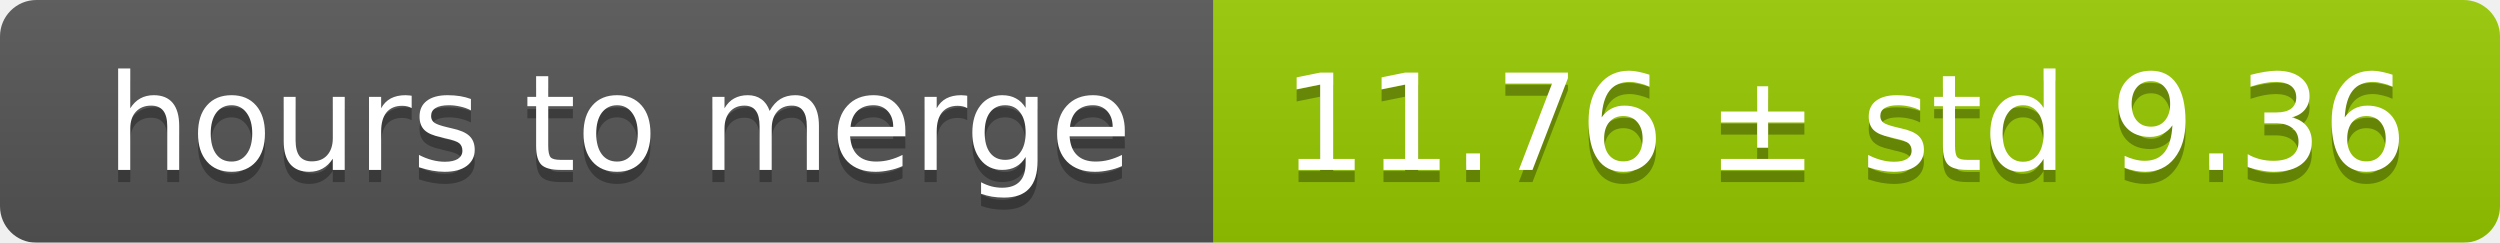
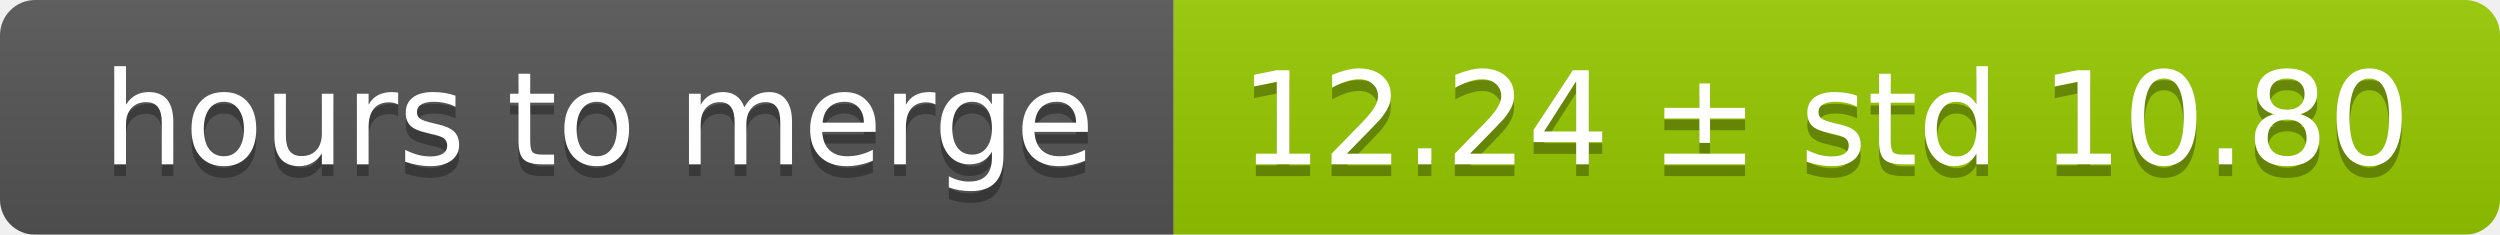
- <svg xmlns="http://www.w3.org/2000/svg" width="206" height="20">
+ <svg xmlns="http://www.w3.org/2000/svg" width="213" height="20">
  <linearGradient id="smooth" x2="0" y2="100%">
    <stop offset="0" stop-color="#bbb" stop-opacity=".1" />
    <stop offset="1" stop-opacity=".1" />
  </linearGradient>
  <mask id="round">
-     <rect width="206" height="20" rx="3" fill="#fff" />
+     <rect width="213" height="20" rx="3" fill="#fff" />
  </mask>
  <g mask="url(#round)">
    <rect width="100" height="20" fill="#555" />
-     <rect x="100" width="106" height="20" fill="#97ca00" />
-     <rect width="206" height="20" fill="url(#smooth)" />
+     <rect x="100" width="113" height="20" fill="#97ca00" />
+     <rect width="213" height="20" fill="url(#smooth)" />
  </g>
  <g fill="#fff" text-anchor="middle" font-family="DejaVu Sans,Verdana,Geneva,sans-serif" font-size="11">
    <text x="51" y="15" fill="#010101" fill-opacity=".3">hours to merge</text>
    <text x="51" y="14">hours to merge</text>
-     <text x="152" y="15" fill="#010101" fill-opacity=".3">11.76 ± std 9.36</text>
-     <text x="152" y="14">11.76 ± std 9.36</text>
+     <text x="155.5" y="15" fill="#010101" fill-opacity=".3">12.24 ± std 10.80</text>
+     <text x="155.5" y="14">12.24 ± std 10.80</text>
  </g>
</svg>
